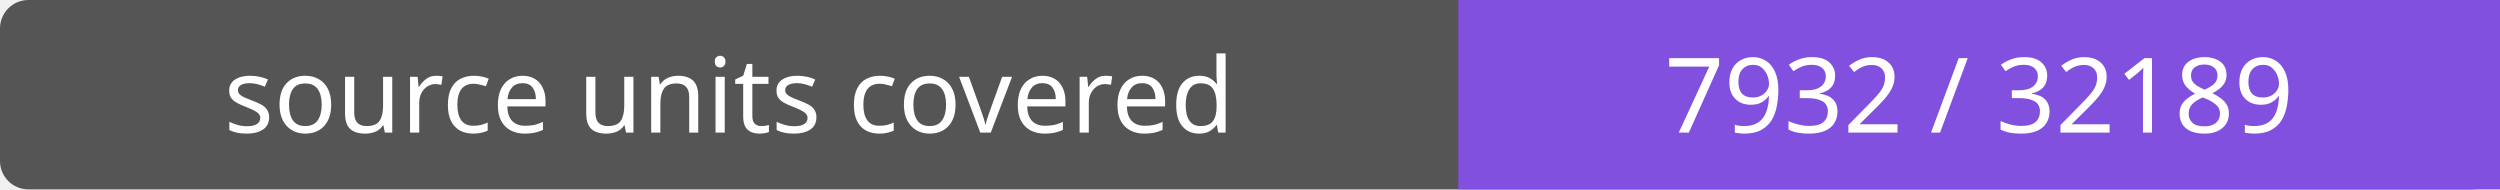
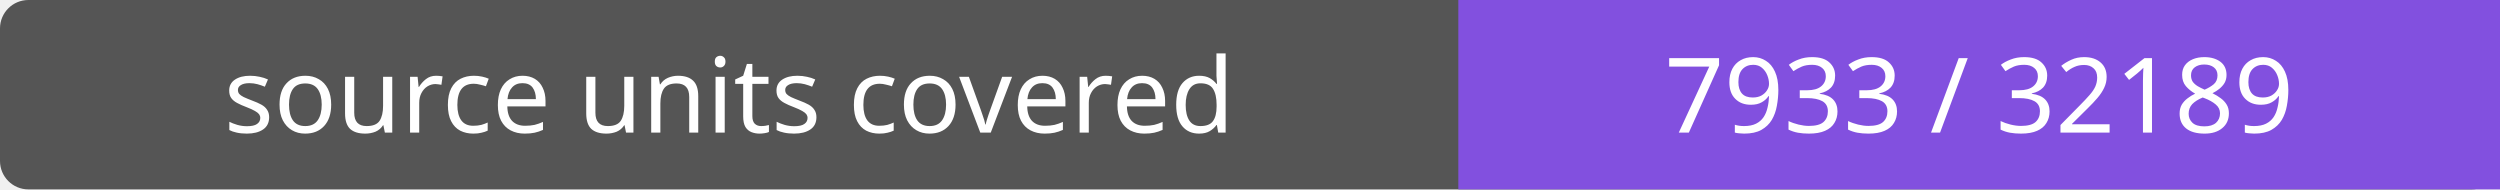
- <svg xmlns="http://www.w3.org/2000/svg" width="264" height="20" role="img" aria-label="source units covered: 7932 / 32189">
+ <svg xmlns="http://www.w3.org/2000/svg" width="264" height="20" role="img" aria-label="source units covered: 7933 / 32189">
  <rect width="264" height="20" rx="3" fill="#555" />
  <path fill="#8250df" d="M154 0h110v20H154z" />
  <g fill="#fff" text-anchor="middle" font-family="Verdana,sans-serif" font-size="11">
    <text x="77.0" y="14">source units covered</text>
-     <text x="209.0" y="14">7932 / 32189</text>
+     <text x="209.0" y="14">7933 / 32189</text>
  </g>
</svg>
